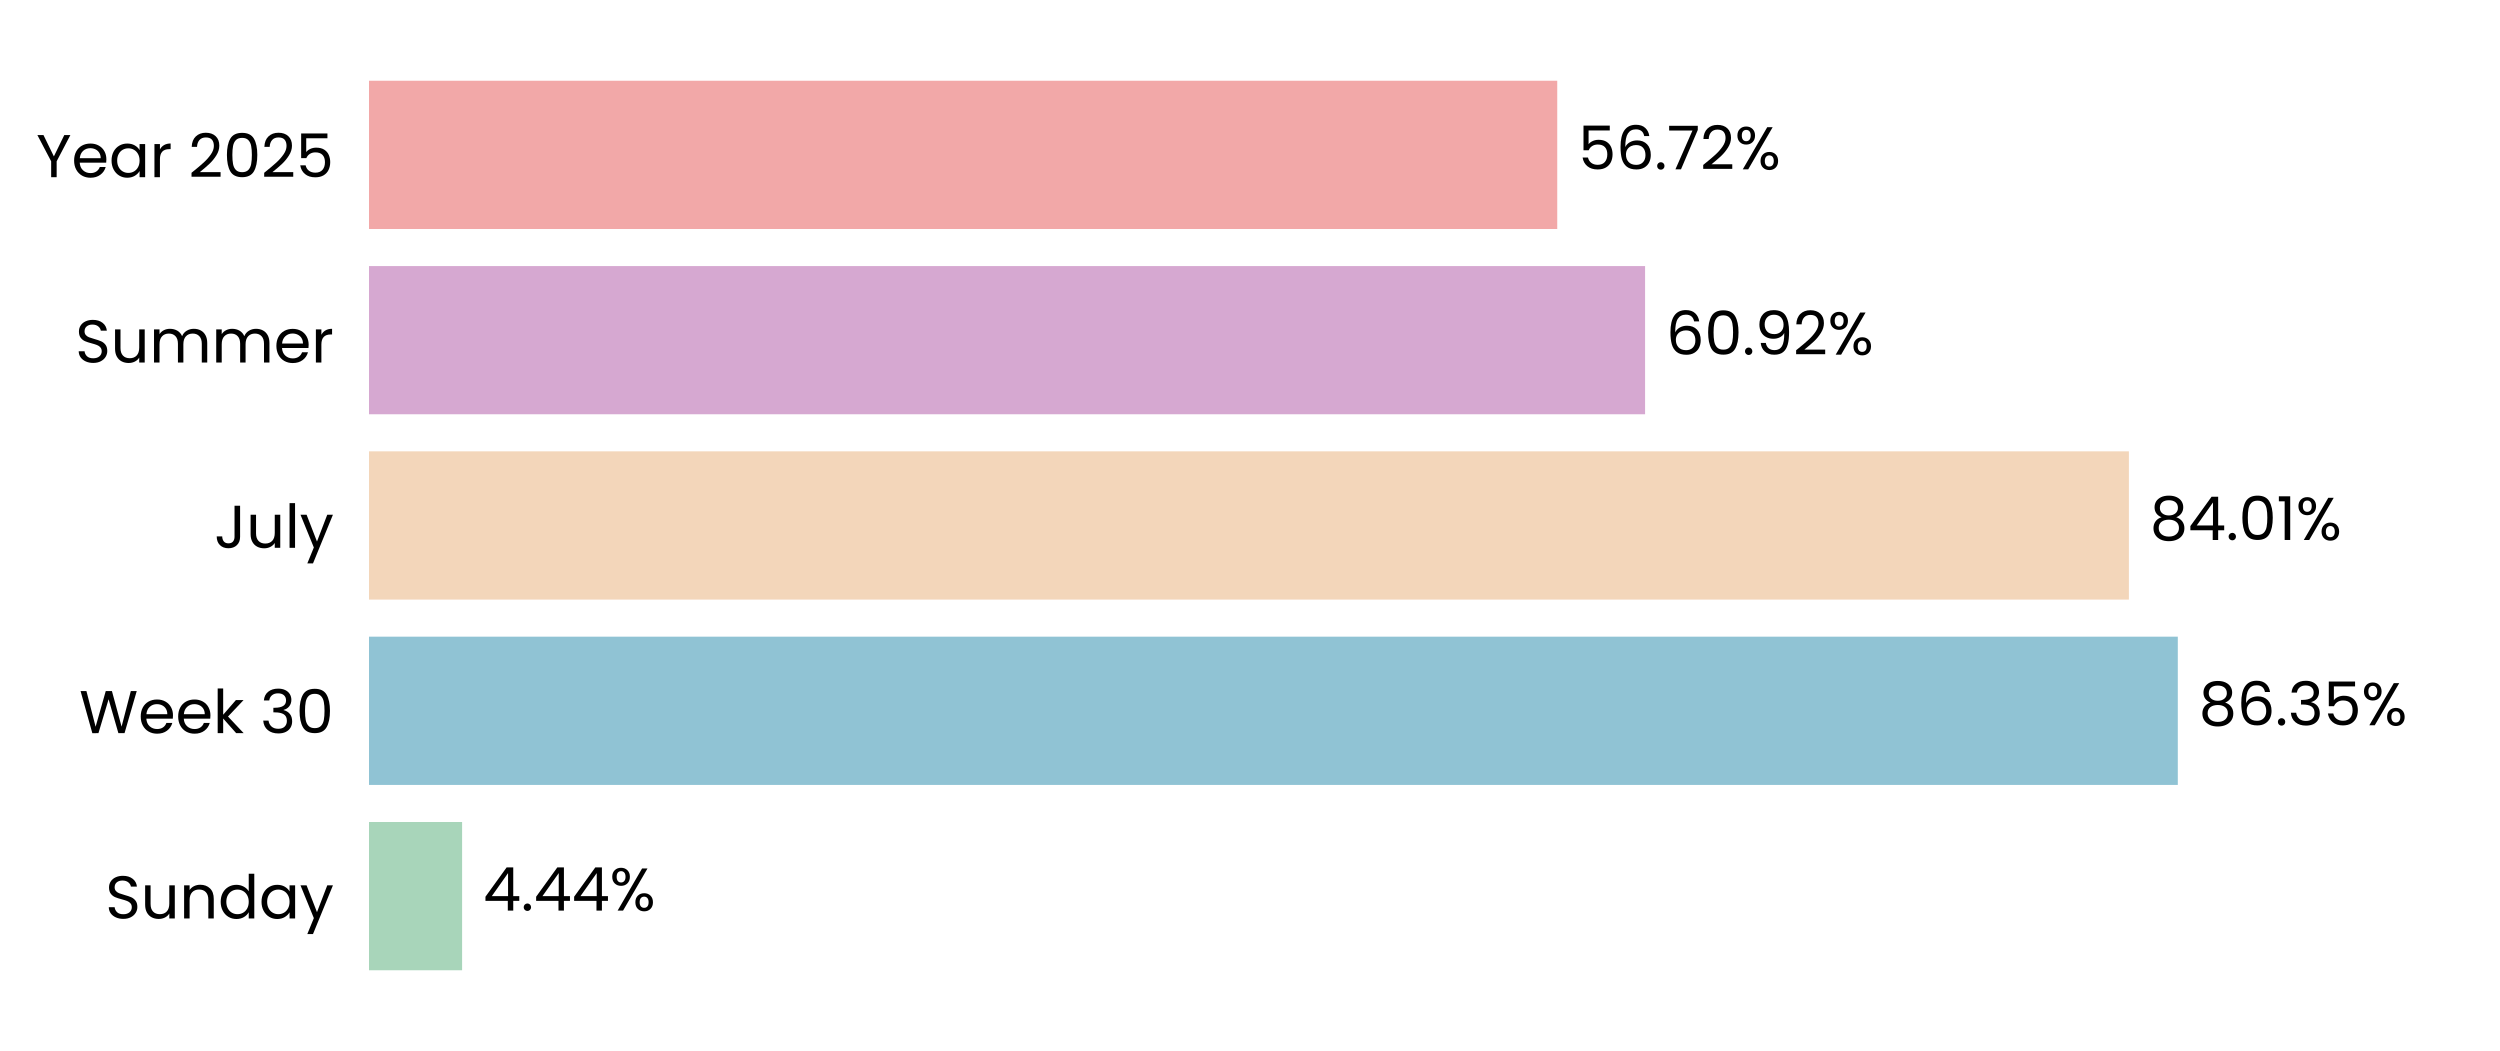
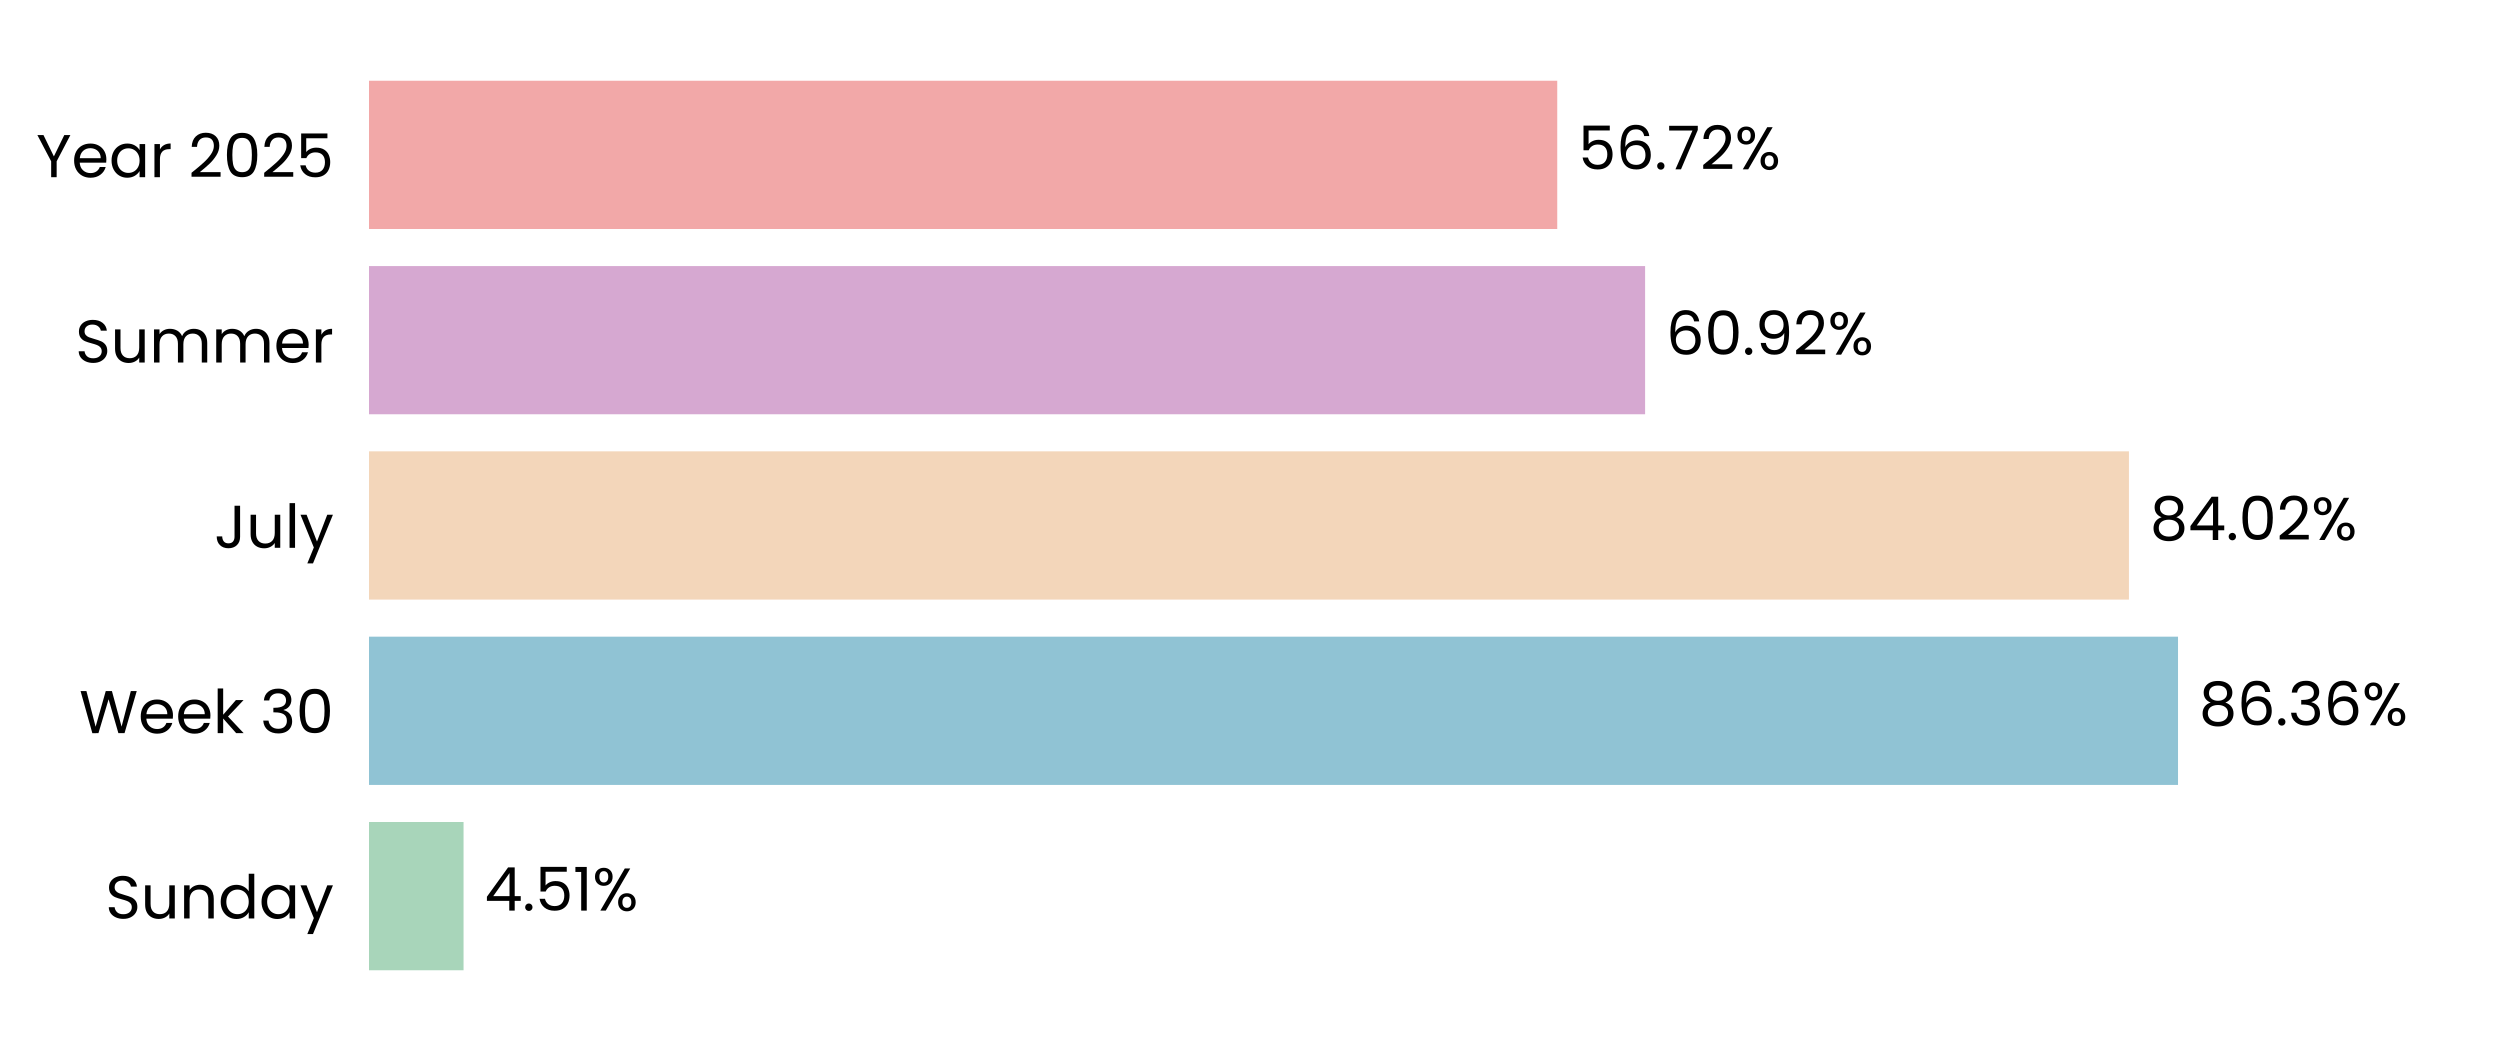
<svg xmlns="http://www.w3.org/2000/svg" xmlns:xlink="http://www.w3.org/1999/xlink" width="496.691pt" height="208.8pt" viewBox="0 0 496.691 208.8" version="1.1">
  <defs>
    <style type="text/css">*{stroke-linejoin: round; stroke-linecap: butt}</style>
  </defs>
  <g id="figure_1">
    <g id="patch_1">
      <path d="M 0 208.8  L 496.691 208.8  L 496.691 0  L 0 0  L 0 208.8  z " style="fill: none" />
    </g>
    <g id="axes_1">
      <g id="patch_2">
        <path d="M 73.311 201.6  L 489.491 201.6  L 489.491 7.2  L 73.311 7.2  L 73.311 201.6  z " style="fill: none" />
      </g>
      <g id="patch_3">
-         <path d="M 73.311 192.764  L 91.808 192.764  L 91.808 163.309  L 73.311 163.309  z " clip-path="url(#pb12f3c7225)" style="fill: #a8d5ba" />
+         <path d="M 73.311 192.764  L 92.097 192.764  L 92.097 163.309  L 73.311 163.309  z " clip-path="url(#p5223502aab)" style="fill: #a8d5ba" />
      </g>
      <g id="patch_4">
-         <path d="M 73.311 155.945  L 432.679 155.945  L 432.679 126.491  L 73.311 126.491  z " clip-path="url(#pb12f3c7225)" style="fill: #90c3d4" />
+         <path d="M 73.311 155.945  L 432.721 155.945  L 432.721 126.491  L 73.311 126.491  z " clip-path="url(#p5223502aab)" style="fill: #90c3d4" />
      </g>
      <g id="patch_5">
-         <path d="M 73.311 119.127  L 422.962 119.127  L 422.962 89.673  L 73.311 89.673  z " clip-path="url(#pb12f3c7225)" style="fill: #f3d6ba" />
+         <path d="M 73.311 119.127  L 422.971 119.127  L 422.971 89.673  L 73.311 89.673  z " clip-path="url(#p5223502aab)" style="fill: #f3d6ba" />
      </g>
      <g id="patch_6">
-         <path d="M 73.311 82.309  L 326.839 82.309  L 326.839 52.855  L 73.311 52.855  z " clip-path="url(#pb12f3c7225)" style="fill: #d6a8d1" />
+         <path d="M 73.311 82.309  L 326.842 82.309  L 326.842 52.855  L 73.311 52.855  z " clip-path="url(#p5223502aab)" style="fill: #d6a8d1" />
      </g>
      <g id="patch_7">
-         <path d="M 73.311 45.491  L 309.387 45.491  L 309.387 16.036  L 73.311 16.036  z " clip-path="url(#pb12f3c7225)" style="fill: #f2a8a8" />
+         <path d="M 73.311 45.491  L 309.388 45.491  L 309.388 16.036  L 73.311 16.036  z " clip-path="url(#p5223502aab)" style="fill: #f2a8a8" />
      </g>
      <g id="matplotlib.axis_1">
        <g id="ytick_1">
          <g id="text_1">
            <g transform="translate(20.92875 182.4764) scale(0.12 -0.12)">
              <defs>
                <path id="Poppins-Regular-53" d="M 1907 -45  Q 1466 -45 1117 112  Q 768 269 569 547  Q 371 826 365 1190  L 986 1190  Q 1018 877 1245 662  Q 1472 448 1907 448  Q 2323 448 2563 656  Q 2803 864 2803 1190  Q 2803 1446 2662 1606  Q 2522 1766 2310 1849  Q 2099 1933 1741 2029  Q 1299 2144 1033 2259  Q 768 2374 579 2620  Q 390 2867 390 3283  Q 390 3648 576 3929  Q 762 4211 1098 4364  Q 1434 4518 1869 4518  Q 2496 4518 2896 4204  Q 3296 3891 3347 3373  L 2707 3373  Q 2675 3629 2438 3824  Q 2202 4019 1811 4019  Q 1446 4019 1216 3830  Q 986 3642 986 3302  Q 986 3059 1123 2905  Q 1261 2752 1462 2672  Q 1664 2592 2029 2490  Q 2470 2368 2739 2249  Q 3008 2131 3200 1884  Q 3392 1638 3392 1216  Q 3392 890 3219 602  Q 3046 314 2707 134  Q 2368 -45 1907 -45  z " transform="scale(0.015625)" />
                <path id="Poppins-Regular-75" d="M 3603 3507  L 3603 0  L 3021 0  L 3021 518  Q 2854 250 2556 99  Q 2259 -51 1901 -51  Q 1491 -51 1164 118  Q 838 288 649 627  Q 461 966 461 1453  L 461 3507  L 1037 3507  L 1037 1530  Q 1037 1011 1299 732  Q 1562 454 2016 454  Q 2483 454 2752 742  Q 3021 1030 3021 1581  L 3021 3507  L 3603 3507  z " transform="scale(0.015625)" />
                <path id="Poppins-Regular-6e" d="M 2202 3571  Q 2842 3571 3238 3184  Q 3635 2797 3635 2067  L 3635 0  L 3059 0  L 3059 1984  Q 3059 2509 2796 2787  Q 2534 3066 2080 3066  Q 1619 3066 1347 2778  Q 1075 2490 1075 1939  L 1075 0  L 493 0  L 493 3507  L 1075 3507  L 1075 3008  Q 1248 3277 1545 3424  Q 1843 3571 2202 3571  z " transform="scale(0.015625)" />
                <path id="Poppins-Regular-64" d="M 275 1766  Q 275 2304 492 2710  Q 710 3117 1091 3341  Q 1472 3565 1946 3565  Q 2355 3565 2707 3376  Q 3059 3187 3245 2880  L 3245 4736  L 3834 4736  L 3834 0  L 3245 0  L 3245 659  Q 3072 346 2733 144  Q 2394 -58 1939 -58  Q 1472 -58 1091 172  Q 710 403 492 819  Q 275 1235 275 1766  z M 3245 1760  Q 3245 2157 3085 2451  Q 2925 2746 2653 2902  Q 2381 3059 2054 3059  Q 1728 3059 1459 2905  Q 1190 2752 1030 2457  Q 870 2163 870 1766  Q 870 1363 1030 1065  Q 1190 768 1459 611  Q 1728 454 2054 454  Q 2381 454 2653 611  Q 2925 768 3085 1065  Q 3245 1363 3245 1760  z " transform="scale(0.015625)" />
                <path id="Poppins-Regular-61" d="M 275 1766  Q 275 2304 492 2710  Q 710 3117 1091 3341  Q 1472 3565 1939 3565  Q 2400 3565 2739 3366  Q 3078 3168 3245 2867  L 3245 3507  L 3834 3507  L 3834 0  L 3245 0  L 3245 653  Q 3072 346 2729 144  Q 2387 -58 1933 -58  Q 1466 -58 1088 172  Q 710 403 492 819  Q 275 1235 275 1766  z M 3245 1760  Q 3245 2157 3085 2451  Q 2925 2746 2653 2902  Q 2381 3059 2054 3059  Q 1728 3059 1459 2905  Q 1190 2752 1030 2457  Q 870 2163 870 1766  Q 870 1363 1030 1065  Q 1190 768 1459 611  Q 1728 454 2054 454  Q 2381 454 2653 611  Q 2925 768 3085 1065  Q 3245 1363 3245 1760  z " transform="scale(0.015625)" />
                <path id="Poppins-Regular-79" d="M 3514 3507  L 1402 -1651  L 800 -1651  L 1491 38  L 77 3507  L 723 3507  L 1824 666  L 2912 3507  L 3514 3507  z " transform="scale(0.015625)" />
              </defs>
              <use xlink:href="#Poppins-Regular-53" />
              <use xlink:href="#Poppins-Regular-75" transform="translate(58.7 0)" />
              <use xlink:href="#Poppins-Regular-6e" transform="translate(122.7 0)" />
              <use xlink:href="#Poppins-Regular-64" transform="translate(186.7 0)" />
              <use xlink:href="#Poppins-Regular-61" transform="translate(254.3 0)" />
              <use xlink:href="#Poppins-Regular-79" transform="translate(321.8999 0)" />
            </g>
          </g>
        </g>
        <g id="ytick_2">
          <g id="text_2">
            <g transform="translate(15.73125 145.6582) scale(0.12 -0.12)">
              <defs>
                <path id="Poppins-Regular-57" d="M 6099 4461  L 4806 0  L 4154 0  L 3117 3590  L 2042 0  L 1395 -6  L 147 4461  L 768 4461  L 1741 678  L 2816 4461  L 3469 4461  L 4493 691  L 5472 4461  L 6099 4461  z " transform="scale(0.015625)" />
                <path id="Poppins-Regular-65" d="M 3693 1888  Q 3693 1722 3674 1536  L 870 1536  Q 902 1018 1225 726  Q 1549 435 2010 435  Q 2387 435 2640 611  Q 2893 787 2995 1082  L 3622 1082  Q 3482 576 3059 259  Q 2637 -58 2010 -58  Q 1510 -58 1116 166  Q 723 390 499 803  Q 275 1216 275 1760  Q 275 2304 492 2713  Q 710 3123 1104 3344  Q 1498 3565 2010 3565  Q 2509 3565 2893 3347  Q 3277 3130 3485 2749  Q 3693 2368 3693 1888  z M 3091 2010  Q 3091 2342 2944 2582  Q 2797 2822 2544 2947  Q 2291 3072 1984 3072  Q 1542 3072 1232 2790  Q 922 2509 877 2010  L 3091 2010  z " transform="scale(0.015625)" />
                <path id="Poppins-Regular-6b" d="M 2451 0  L 1075 1549  L 1075 0  L 493 0  L 493 4736  L 1075 4736  L 1075 1952  L 2426 3507  L 3238 3507  L 1587 1760  L 3245 0  L 2451 0  z " transform="scale(0.015625)" />
                <path id="Poppins-Regular-20" transform="scale(0.015625)" />
                <path id="Poppins-Regular-33" d="M 384 3462  Q 429 4051 838 4384  Q 1248 4717 1901 4717  Q 2336 4717 2653 4560  Q 2970 4403 3133 4134  Q 3296 3866 3296 3526  Q 3296 3130 3069 2842  Q 2842 2554 2477 2470  L 2477 2438  Q 2893 2336 3136 2035  Q 3379 1734 3379 1248  Q 3379 883 3212 592  Q 3046 301 2713 134  Q 2381 -32 1914 -32  Q 1235 -32 800 323  Q 365 678 314 1331  L 877 1331  Q 922 947 1190 704  Q 1459 461 1907 461  Q 2355 461 2588 694  Q 2822 928 2822 1299  Q 2822 1779 2502 1990  Q 2182 2202 1536 2202  L 1389 2202  L 1389 2688  L 1542 2688  Q 2131 2694 2432 2883  Q 2733 3072 2733 3469  Q 2733 3808 2512 4013  Q 2291 4218 1882 4218  Q 1485 4218 1241 4013  Q 998 3808 954 3462  L 384 3462  z " transform="scale(0.015625)" />
                <path id="Poppins-Regular-30" d="M 397 2362  Q 397 3462 755 4080  Q 1114 4698 2010 4698  Q 2899 4698 3257 4080  Q 3616 3462 3616 2362  Q 3616 1242 3257 621  Q 2899 0 2010 0  Q 1114 0 755 621  Q 397 1242 397 2362  z M 3040 2362  Q 3040 2918 2966 3305  Q 2893 3693 2665 3929  Q 2438 4166 2010 4166  Q 1574 4166 1347 3929  Q 1120 3693 1046 3305  Q 973 2918 973 2362  Q 973 1786 1046 1395  Q 1120 1005 1347 768  Q 1574 531 2010 531  Q 2438 531 2665 768  Q 2893 1005 2966 1395  Q 3040 1786 3040 2362  z " transform="scale(0.015625)" />
              </defs>
              <use xlink:href="#Poppins-Regular-57" />
              <use xlink:href="#Poppins-Regular-65" transform="translate(97.59999 0)" />
              <use xlink:href="#Poppins-Regular-65" transform="translate(159.6 0)" />
              <use xlink:href="#Poppins-Regular-6b" transform="translate(221.6 0)" />
              <use xlink:href="#Poppins-Regular-20" transform="translate(273.0999 0)" />
              <use xlink:href="#Poppins-Regular-33" transform="translate(299.7999 0)" />
              <use xlink:href="#Poppins-Regular-30" transform="translate(358.6999 0)" />
            </g>
          </g>
        </g>
        <g id="ytick_3">
          <g id="text_3">
            <g transform="translate(42.56437 108.84) scale(0.12 -0.12)">
              <defs>
                <path id="Poppins-Regular-4a" d="M 2739 4461  L 2739 1165  Q 2739 614 2400 284  Q 2061 -45 1504 -45  Q 941 -45 601 291  Q 262 627 262 1210  L 845 1210  Q 851 883 1014 678  Q 1178 474 1504 474  Q 1830 474 1990 669  Q 2150 864 2150 1165  L 2150 4461  L 2739 4461  z " transform="scale(0.015625)" />
                <path id="Poppins-Regular-6c" d="M 1075 4736  L 1075 0  L 493 0  L 493 4736  L 1075 4736  z " transform="scale(0.015625)" />
              </defs>
              <use xlink:href="#Poppins-Regular-4a" />
              <use xlink:href="#Poppins-Regular-75" transform="translate(52.99999 0)" />
              <use xlink:href="#Poppins-Regular-6c" transform="translate(117 0)" />
              <use xlink:href="#Poppins-Regular-79" transform="translate(141.6 0)" />
            </g>
          </g>
        </g>
        <g id="ytick_4">
          <g id="text_4">
            <g transform="translate(14.95125 72.02182) scale(0.12 -0.12)">
              <defs>
                <path id="Poppins-Regular-6d" d="M 4710 3571  Q 5120 3571 5440 3401  Q 5760 3232 5945 2893  Q 6131 2554 6131 2067  L 6131 0  L 5555 0  L 5555 1984  Q 5555 2509 5296 2787  Q 5037 3066 4595 3066  Q 4141 3066 3872 2774  Q 3603 2483 3603 1933  L 3603 0  L 3027 0  L 3027 1984  Q 3027 2509 2768 2787  Q 2509 3066 2067 3066  Q 1613 3066 1344 2774  Q 1075 2483 1075 1933  L 1075 0  L 493 0  L 493 3507  L 1075 3507  L 1075 3002  Q 1248 3277 1539 3424  Q 1830 3571 2182 3571  Q 2624 3571 2963 3372  Q 3302 3174 3469 2790  Q 3616 3162 3955 3366  Q 4294 3571 4710 3571  z " transform="scale(0.015625)" />
                <path id="Poppins-Regular-72" d="M 1075 2938  Q 1229 3238 1513 3404  Q 1798 3571 2208 3571  L 2208 2970  L 2054 2970  Q 1075 2970 1075 1907  L 1075 0  L 493 0  L 493 3507  L 1075 3507  L 1075 2938  z " transform="scale(0.015625)" />
              </defs>
              <use xlink:href="#Poppins-Regular-53" />
              <use xlink:href="#Poppins-Regular-75" transform="translate(58.7 0)" />
              <use xlink:href="#Poppins-Regular-6d" transform="translate(122.7 0)" />
              <use xlink:href="#Poppins-Regular-6d" transform="translate(225.7 0)" />
              <use xlink:href="#Poppins-Regular-65" transform="translate(328.7 0)" />
              <use xlink:href="#Poppins-Regular-72" transform="translate(390.6999 0)" />
            </g>
          </g>
        </g>
        <g id="ytick_5">
          <g id="text_5">
            <g transform="translate(7.2 35.20364) scale(0.12 -0.12)">
              <defs>
                <path id="Poppins-Regular-59" d="M 3616 4461  L 2163 1683  L 2163 0  L 1581 0  L 1581 1683  L 122 4461  L 768 4461  L 1869 2202  L 2970 4461  L 3616 4461  z " transform="scale(0.015625)" />
                <path id="Poppins-Regular-32" d="M 326 467  Q 1139 1120 1600 1539  Q 2061 1958 2377 2416  Q 2694 2874 2694 3315  Q 2694 3731 2492 3971  Q 2291 4211 1843 4211  Q 1408 4211 1168 3939  Q 928 3667 909 3213  L 346 3213  Q 371 3930 780 4320  Q 1190 4710 1837 4710  Q 2496 4710 2883 4345  Q 3270 3981 3270 3341  Q 3270 2810 2953 2307  Q 2637 1805 2233 1424  Q 1830 1043 1203 538  L 3405 538  L 3405 51  L 326 51  L 326 467  z " transform="scale(0.015625)" />
                <path id="Poppins-Regular-35" d="M 3347 4122  L 1101 4122  L 1101 2662  Q 1248 2867 1536 2998  Q 1824 3130 2157 3130  Q 2688 3130 3021 2909  Q 3354 2688 3498 2339  Q 3642 1990 3642 1600  Q 3642 1139 3469 774  Q 3296 410 2941 198  Q 2586 -13 2061 -13  Q 1389 -13 973 332  Q 557 678 467 1254  L 1037 1254  Q 1120 890 1389 685  Q 1658 480 2067 480  Q 2573 480 2829 784  Q 3085 1088 3085 1587  Q 3085 2086 2829 2358  Q 2573 2630 2074 2630  Q 1734 2630 1481 2467  Q 1229 2304 1114 2022  L 563 2022  L 563 4634  L 3347 4634  L 3347 4122  z " transform="scale(0.015625)" />
              </defs>
              <use xlink:href="#Poppins-Regular-59" />
              <use xlink:href="#Poppins-Regular-65" transform="translate(58.39999 0)" />
              <use xlink:href="#Poppins-Regular-61" transform="translate(120.4 0)" />
              <use xlink:href="#Poppins-Regular-72" transform="translate(188 0)" />
              <use xlink:href="#Poppins-Regular-20" transform="translate(225.3 0)" />
              <use xlink:href="#Poppins-Regular-32" transform="translate(252 0)" />
              <use xlink:href="#Poppins-Regular-30" transform="translate(309.4999 0)" />
              <use xlink:href="#Poppins-Regular-32" transform="translate(372.2999 0)" />
              <use xlink:href="#Poppins-Regular-35" transform="translate(429.7999 0)" />
            </g>
          </g>
        </g>
      </g>
      <g id="text_6">
-         <g transform="translate(95.96994 180.9164) scale(0.12 -0.12)">
+         <g transform="translate(96.25895 180.9164) scale(0.12 -0.12)">
          <defs>
            <path id="Poppins-Regular-34" d="M 256 1030  L 256 1472  L 2502 4582  L 3200 4582  L 3200 1536  L 3840 1536  L 3840 1030  L 3200 1030  L 3200 0  L 2624 0  L 2624 1030  L 256 1030  z M 2650 3974  L 928 1536  L 2650 1536  L 2650 3974  z " transform="scale(0.015625)" />
            <path id="Poppins-Regular-2e" d="M 678 -38  Q 512 -38 397 77  Q 282 192 282 358  Q 282 525 397 640  Q 512 755 678 755  Q 838 755 950 640  Q 1062 525 1062 358  Q 1062 192 950 77  Q 838 -38 678 -38  z " transform="scale(0.015625)" />
+             <path id="Poppins-Regular-31" d="M 243 4096  L 243 4627  L 1446 4627  L 1446 0  L 858 0  L 858 4096  L 243 4096  z " transform="scale(0.015625)" />
            <path id="Poppins-Regular-25" d="M 269 3584  Q 269 4019 531 4278  Q 794 4538 1203 4538  Q 1613 4538 1875 4278  Q 2138 4019 2138 3584  Q 2138 3142 1875 2883  Q 1613 2624 1203 2624  Q 794 2624 531 2883  Q 269 3142 269 3584  z M 4006 4467  L 1414 0  L 838 0  L 3430 4467  L 4006 4467  z M 1203 4179  Q 986 4179 861 4028  Q 736 3878 736 3584  Q 736 3290 861 3136  Q 986 2982 1203 2982  Q 1421 2982 1549 3139  Q 1677 3296 1677 3584  Q 1677 3878 1549 4028  Q 1421 4179 1203 4179  z M 2720 883  Q 2720 1325 2982 1584  Q 3245 1843 3654 1843  Q 4064 1843 4323 1584  Q 4582 1325 4582 883  Q 4582 448 4323 185  Q 4064 -77 3654 -77  Q 3245 -77 2982 182  Q 2720 442 2720 883  z M 3648 1478  Q 3430 1478 3302 1328  Q 3174 1178 3174 883  Q 3174 595 3302 444  Q 3430 294 3648 294  Q 3866 294 3994 444  Q 4122 595 4122 883  Q 4122 1178 3994 1328  Q 3866 1478 3648 1478  z " transform="scale(0.015625)" />
          </defs>
          <use xlink:href="#Poppins-Regular-34" />
          <use xlink:href="#Poppins-Regular-2e" transform="translate(62.89999 0)" />
-           <use xlink:href="#Poppins-Regular-34" transform="translate(83.89998 0)" />
-           <use xlink:href="#Poppins-Regular-34" transform="translate(146.8 0)" />
-           <use xlink:href="#Poppins-Regular-25" transform="translate(209.7 0)" />
+           <use xlink:href="#Poppins-Regular-35" transform="translate(83.89998 0)" />
+           <use xlink:href="#Poppins-Regular-31" transform="translate(146.7 0)" />
+           <use xlink:href="#Poppins-Regular-25" transform="translate(178.7 0)" />
        </g>
      </g>
      <g id="text_7">
-         <g transform="translate(436.8412 144.0982) scale(0.12 -0.12)">
+         <g transform="translate(436.8825 144.0982) scale(0.12 -0.12)">
          <defs>
            <path id="Poppins-Regular-38" d="M 1242 2406  Q 883 2547 691 2816  Q 499 3085 499 3469  Q 499 3814 672 4092  Q 845 4371 1187 4534  Q 1530 4698 2016 4698  Q 2502 4698 2844 4534  Q 3187 4371 3363 4092  Q 3539 3814 3539 3469  Q 3539 3098 3340 2819  Q 3142 2541 2797 2406  Q 3194 2285 3427 1981  Q 3661 1677 3661 1248  Q 3661 832 3456 521  Q 3251 211 2876 41  Q 2502 -128 2016 -128  Q 1530 -128 1162 41  Q 794 211 589 521  Q 384 832 384 1248  Q 384 1677 614 1984  Q 845 2291 1242 2406  z M 2976 3398  Q 2976 3789 2720 4000  Q 2464 4211 2016 4211  Q 1574 4211 1318 4000  Q 1062 3789 1062 3392  Q 1062 3034 1328 2816  Q 1594 2598 2016 2598  Q 2445 2598 2710 2819  Q 2976 3040 2976 3398  z M 2016 2150  Q 1542 2150 1241 1929  Q 941 1709 941 1267  Q 941 858 1232 608  Q 1523 358 2016 358  Q 2509 358 2797 608  Q 3085 858 3085 1267  Q 3085 1696 2790 1923  Q 2496 2150 2016 2150  z " transform="scale(0.015625)" />
            <path id="Poppins-Regular-36" d="M 2976 3526  Q 2835 4237 2099 4237  Q 1530 4237 1248 3798  Q 966 3360 973 2355  Q 1120 2688 1462 2877  Q 1805 3066 2227 3066  Q 2886 3066 3280 2656  Q 3674 2246 3674 1523  Q 3674 1088 3504 742  Q 3334 397 2992 192  Q 2650 -13 2163 -13  Q 1504 -13 1133 281  Q 762 576 614 1094  Q 467 1613 467 2374  Q 467 4723 2106 4723  Q 2733 4723 3091 4384  Q 3450 4045 3514 3526  L 2976 3526  z M 2106 2573  Q 1830 2573 1587 2461  Q 1344 2349 1193 2121  Q 1043 1894 1043 1568  Q 1043 1082 1324 778  Q 1606 474 2131 474  Q 2579 474 2844 752  Q 3110 1030 3110 1504  Q 3110 2003 2854 2288  Q 2598 2573 2106 2573  z " transform="scale(0.015625)" />
          </defs>
          <use xlink:href="#Poppins-Regular-38" />
          <use xlink:href="#Poppins-Regular-36" transform="translate(63.09999 0)" />
          <use xlink:href="#Poppins-Regular-2e" transform="translate(126.6 0)" />
          <use xlink:href="#Poppins-Regular-33" transform="translate(147.6 0)" />
-           <use xlink:href="#Poppins-Regular-35" transform="translate(206.5 0)" />
-           <use xlink:href="#Poppins-Regular-25" transform="translate(269.2999 0)" />
+           <use xlink:href="#Poppins-Regular-36" transform="translate(206.5 0)" />
+           <use xlink:href="#Poppins-Regular-25" transform="translate(269.9999 0)" />
        </g>
      </g>
      <g id="text_8">
-         <g transform="translate(427.1239 107.28) scale(0.12 -0.12)">
-           <defs>
-             <path id="Poppins-Regular-31" d="M 243 4096  L 243 4627  L 1446 4627  L 1446 0  L 858 0  L 858 4096  L 243 4096  z " transform="scale(0.015625)" />
-           </defs>
+         <g transform="translate(427.1332 107.28) scale(0.12 -0.12)">
          <use xlink:href="#Poppins-Regular-38" />
          <use xlink:href="#Poppins-Regular-34" transform="translate(63.09999 0)" />
          <use xlink:href="#Poppins-Regular-2e" transform="translate(126 0)" />
          <use xlink:href="#Poppins-Regular-30" transform="translate(147 0)" />
-           <use xlink:href="#Poppins-Regular-31" transform="translate(209.8 0)" />
-           <use xlink:href="#Poppins-Regular-25" transform="translate(241.7999 0)" />
+           <use xlink:href="#Poppins-Regular-32" transform="translate(209.8 0)" />
+           <use xlink:href="#Poppins-Regular-25" transform="translate(267.2999 0)" />
        </g>
      </g>
      <g id="text_9">
-         <g transform="translate(331.0011 70.46182) scale(0.12 -0.12)">
+         <g transform="translate(331.0042 70.46182) scale(0.12 -0.12)">
          <defs>
            <path id="Poppins-Regular-39" d="M 1146 1242  Q 1210 877 1443 678  Q 1677 480 2074 480  Q 2605 480 2857 896  Q 3110 1312 3098 2298  Q 2963 2010 2649 1846  Q 2336 1683 1952 1683  Q 1523 1683 1187 1859  Q 851 2035 659 2374  Q 467 2714 467 3194  Q 467 3878 864 4297  Q 1261 4717 1990 4717  Q 2886 4717 3248 4134  Q 3610 3552 3610 2400  Q 3610 1594 3466 1069  Q 3322 544 2979 269  Q 2637 -6 2042 -6  Q 1389 -6 1024 346  Q 659 698 608 1242  L 1146 1242  z M 2048 2176  Q 2477 2176 2752 2441  Q 3027 2707 3027 3162  Q 3027 3642 2758 3936  Q 2490 4230 2003 4230  Q 1555 4230 1289 3948  Q 1024 3667 1024 3206  Q 1024 2739 1286 2457  Q 1549 2176 2048 2176  z " transform="scale(0.015625)" />
          </defs>
          <use xlink:href="#Poppins-Regular-36" />
          <use xlink:href="#Poppins-Regular-30" transform="translate(63.49999 0)" />
          <use xlink:href="#Poppins-Regular-2e" transform="translate(126.3 0)" />
          <use xlink:href="#Poppins-Regular-39" transform="translate(147.3 0)" />
          <use xlink:href="#Poppins-Regular-32" transform="translate(210.2999 0)" />
          <use xlink:href="#Poppins-Regular-25" transform="translate(267.7999 0)" />
        </g>
      </g>
      <g id="text_10">
-         <g transform="translate(313.5491 33.64364) scale(0.12 -0.12)">
+         <g transform="translate(313.5499 33.64364) scale(0.12 -0.12)">
          <defs>
            <path id="Poppins-Regular-37" d="M 3245 4173  L 1466 0  L 877 0  L 2682 4115  L 211 4115  L 211 4614  L 3245 4614  L 3245 4173  z " transform="scale(0.015625)" />
          </defs>
          <use xlink:href="#Poppins-Regular-35" />
          <use xlink:href="#Poppins-Regular-36" transform="translate(62.79999 0)" />
          <use xlink:href="#Poppins-Regular-2e" transform="translate(126.3 0)" />
          <use xlink:href="#Poppins-Regular-37" transform="translate(147.3 0)" />
          <use xlink:href="#Poppins-Regular-32" transform="translate(201.8999 0)" />
          <use xlink:href="#Poppins-Regular-25" transform="translate(259.3999 0)" />
        </g>
      </g>
    </g>
  </g>
  <defs>
-     <clipPath id="pb12f3c7225">
+     <clipPath id="p5223502aab">
      <rect x="73.311" y="7.2" width="416.18" height="194.4" />
    </clipPath>
  </defs>
</svg>
